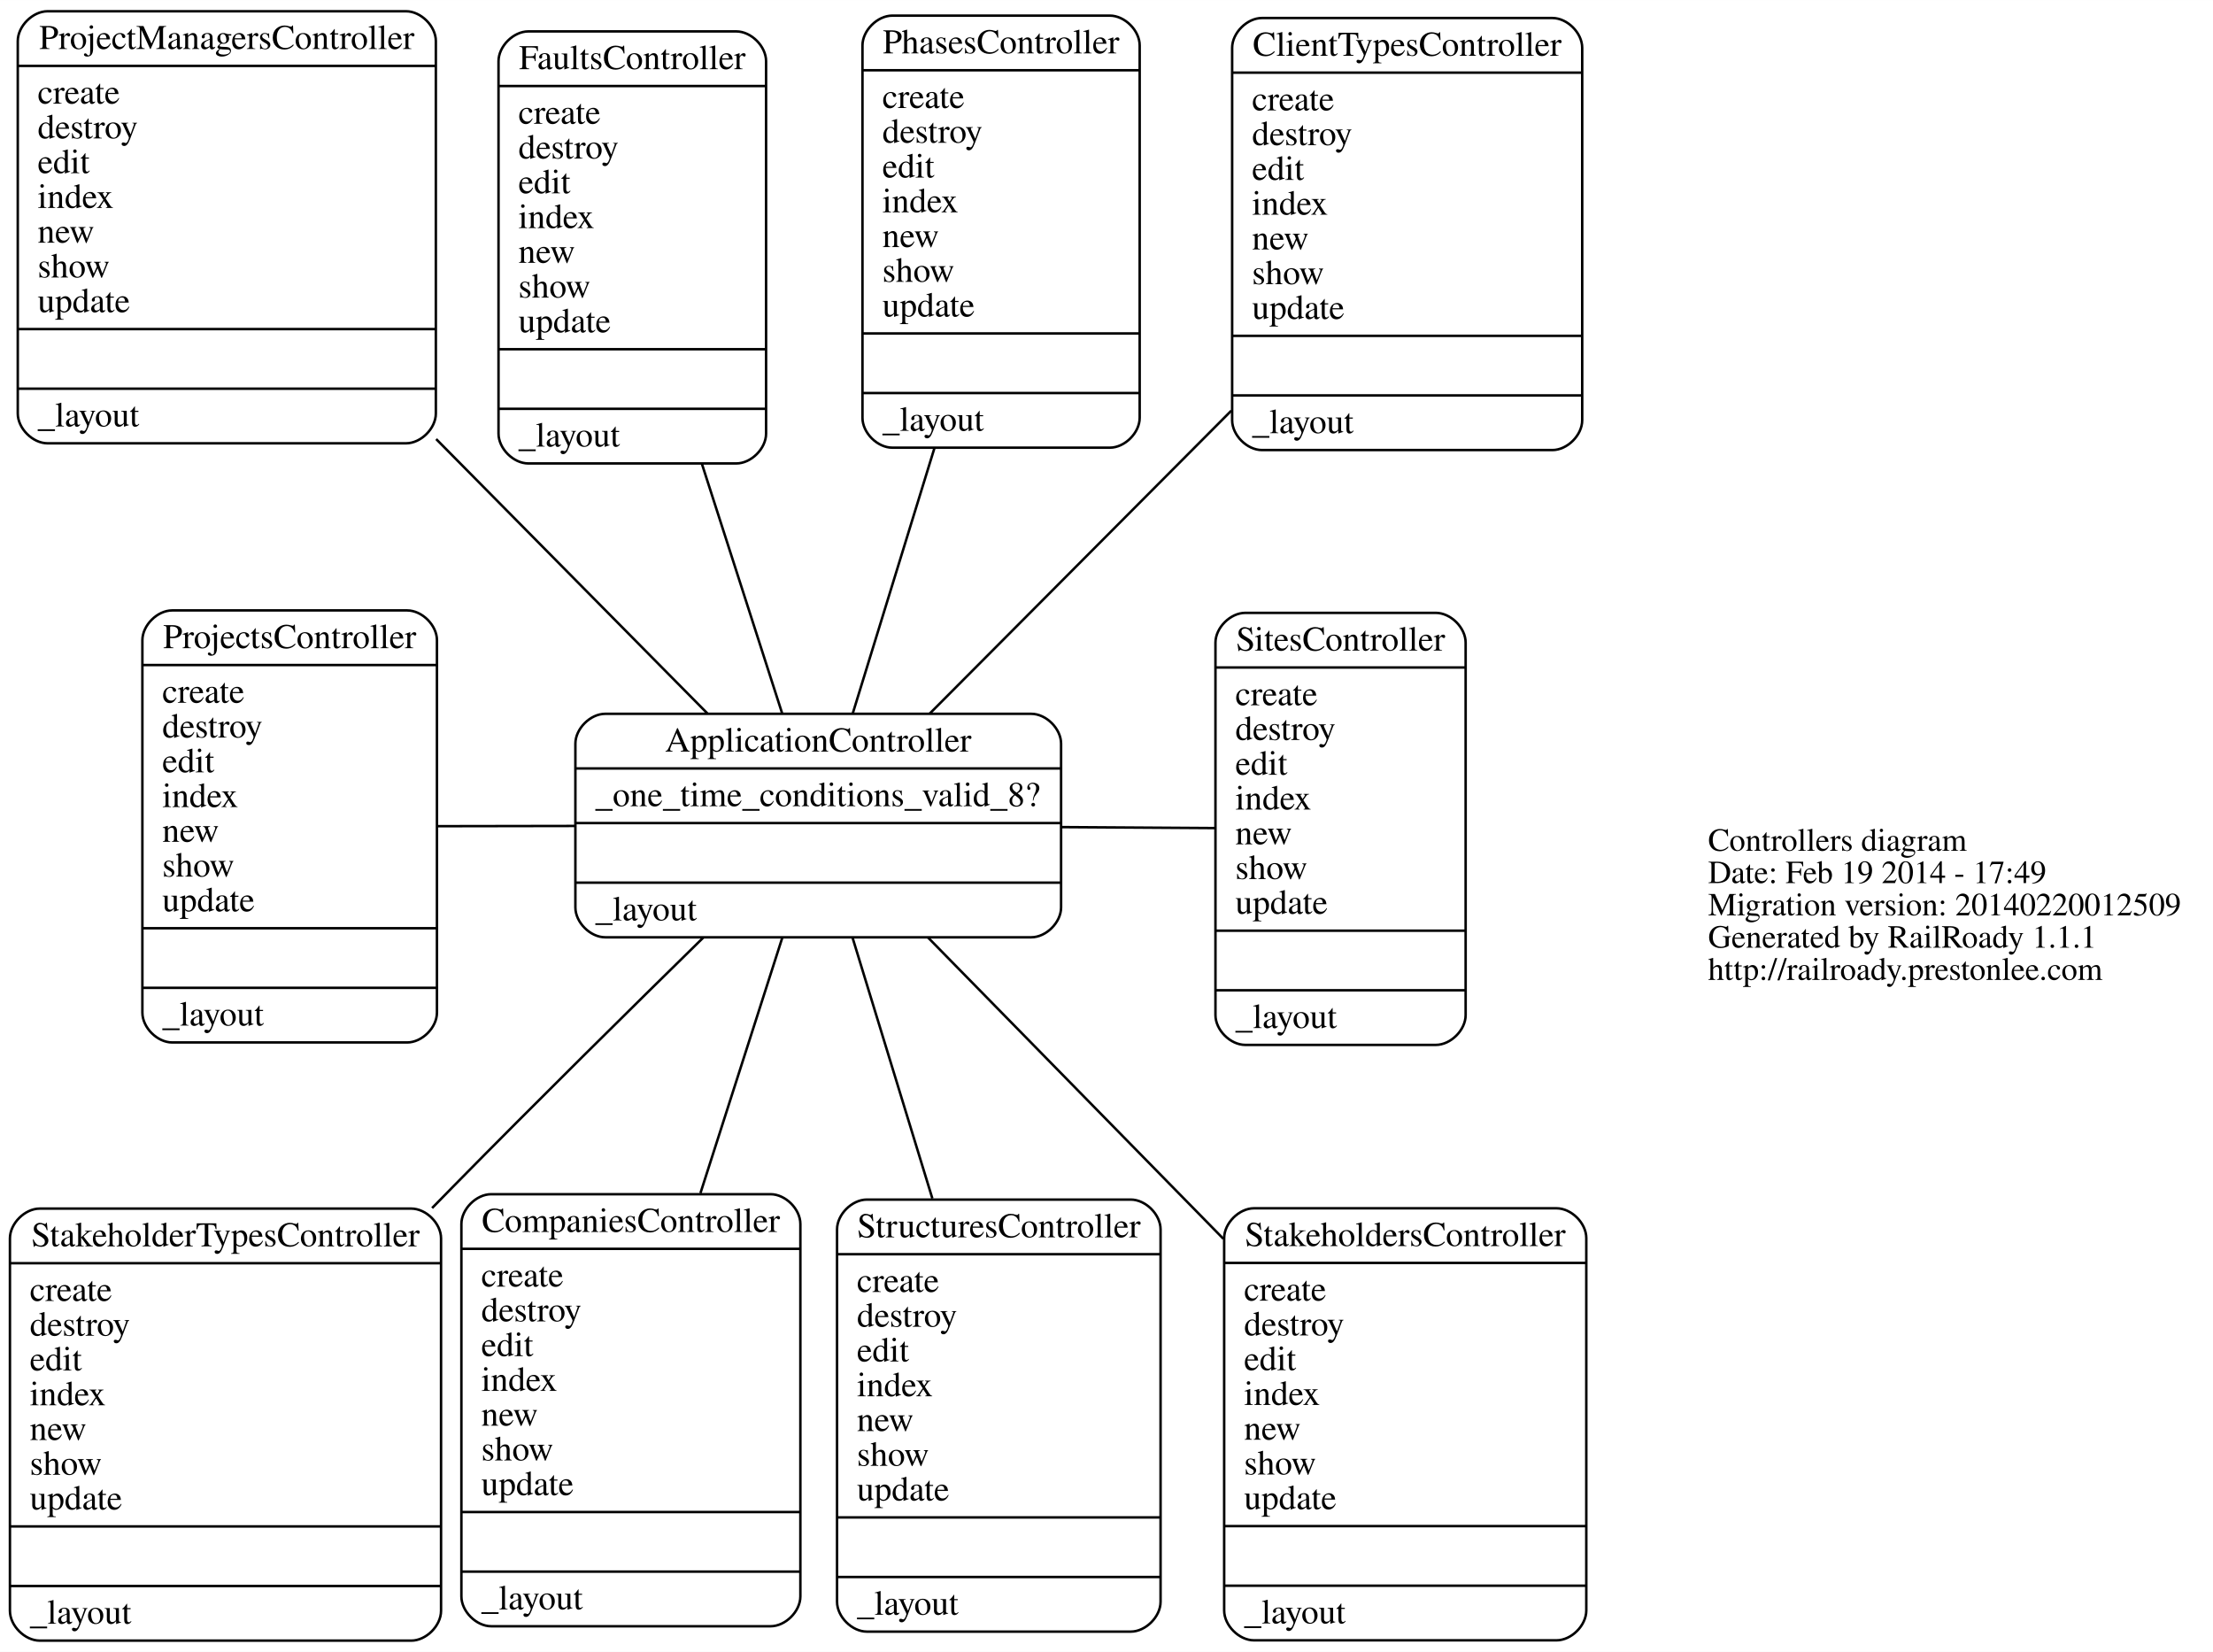
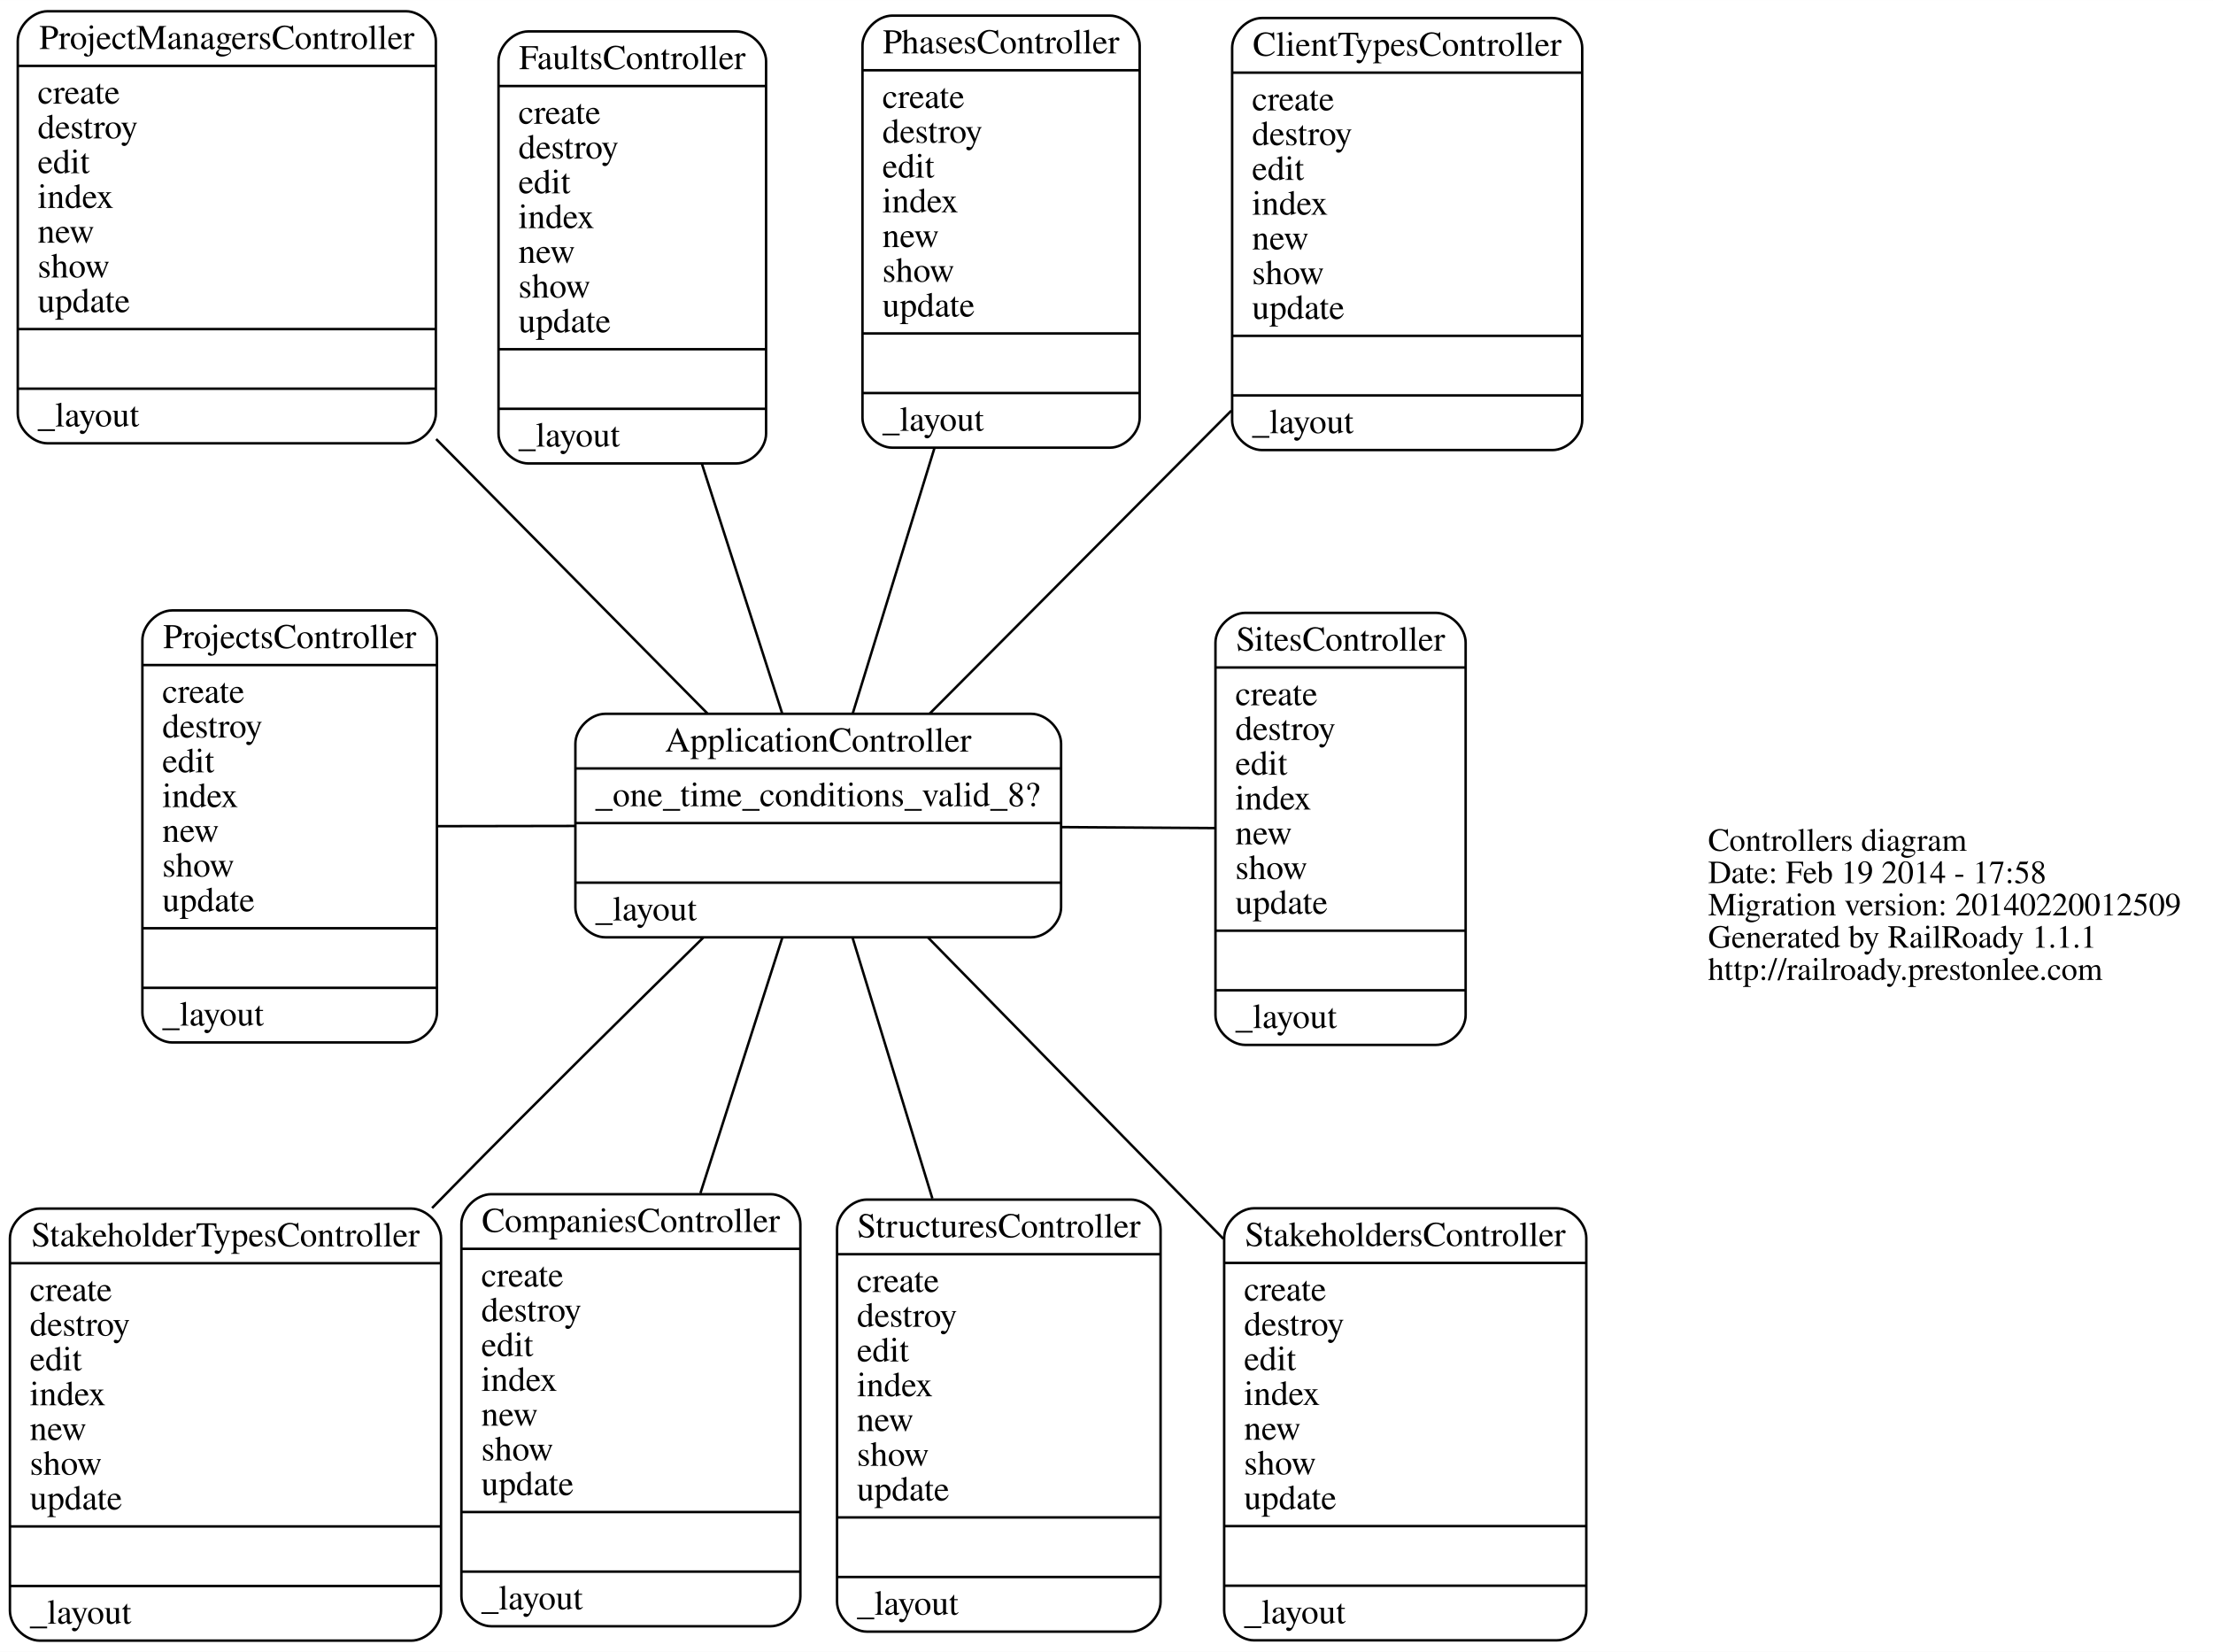
<svg xmlns="http://www.w3.org/2000/svg" width="891pt" height="665pt" viewBox="0.00 0.00 891.38 665.21">
  <g id="graph0" class="graph" transform="scale(1 1) rotate(0) translate(4 661.21)">
    <polygon fill="white" stroke="none" points="-4,4 -4,-661.21 887.375,-661.21 887.375,4 -4,4" />
    <g id="node1" class="node">
      <text text-anchor="start" x="684" y="-318.6" font-family="Times,serif" font-size="13.00">Controllers diagram</text>
-       <text text-anchor="start" x="684" y="-305.6" font-family="Times,serif" font-size="13.00">Date: Feb 19 2014 - 17:49</text>
+       <text text-anchor="start" x="684" y="-305.6" font-family="Times,serif" font-size="13.00">Date: Feb 19 2014 - 17:58</text>
      <text text-anchor="start" x="684" y="-292.6" font-family="Times,serif" font-size="13.00">Migration version: 20140220012509</text>
      <text text-anchor="start" x="684" y="-279.6" font-family="Times,serif" font-size="13.00">Generated by RailRoady 1.1.1</text>
      <text text-anchor="start" x="684" y="-266.6" font-family="Times,serif" font-size="13.00">http://railroady.prestonlee.com</text>
    </g>
    <g id="node2" class="node">
      <path fill="none" stroke="black" d="M239.761,-283.764C239.761,-283.764 411.396,-283.764 411.396,-283.764 417.396,-283.764 423.396,-289.764 423.396,-295.764 423.396,-295.764 423.396,-361.764 423.396,-361.764 423.396,-367.764 417.396,-373.764 411.396,-373.764 411.396,-373.764 239.761,-373.764 239.761,-373.764 233.761,-373.764 227.761,-367.764 227.761,-361.764 227.761,-361.764 227.761,-295.764 227.761,-295.764 227.761,-289.764 233.761,-283.764 239.761,-283.764" />
      <text text-anchor="middle" x="325.578" y="-358.564" font-family="Times,serif" font-size="14.00">ApplicationController</text>
      <polyline fill="none" stroke="black" points="227.761,-351.764 423.396,-351.764 " />
      <text text-anchor="start" x="235.761" y="-336.564" font-family="Times,serif" font-size="14.00">_one_time_conditions_valid_8?</text>
      <polyline fill="none" stroke="black" points="227.761,-329.764 423.396,-329.764 " />
      <polyline fill="none" stroke="black" points="227.761,-305.764 423.396,-305.764 " />
      <text text-anchor="start" x="235.761" y="-290.564" font-family="Times,serif" font-size="14.00">_layout</text>
    </g>
    <g id="node3" class="node">
      <path fill="none" stroke="black" d="M504.299,-479.99C504.299,-479.99 621.301,-479.99 621.301,-479.99 627.301,-479.99 633.301,-485.99 633.301,-491.99 633.301,-491.99 633.301,-641.99 633.301,-641.99 633.301,-647.99 627.301,-653.99 621.301,-653.99 621.301,-653.99 504.299,-653.99 504.299,-653.99 498.299,-653.99 492.299,-647.99 492.299,-641.99 492.299,-641.99 492.299,-491.99 492.299,-491.99 492.299,-485.99 498.299,-479.99 504.299,-479.99" />
      <text text-anchor="middle" x="562.8" y="-638.79" font-family="Times,serif" font-size="14.00">ClientTypesController</text>
      <polyline fill="none" stroke="black" points="492.299,-631.99 633.301,-631.99 " />
      <text text-anchor="start" x="500.299" y="-616.79" font-family="Times,serif" font-size="14.00">create</text>
      <text text-anchor="start" x="500.299" y="-602.79" font-family="Times,serif" font-size="14.00">destroy</text>
      <text text-anchor="start" x="500.299" y="-588.79" font-family="Times,serif" font-size="14.00">edit</text>
      <text text-anchor="start" x="500.299" y="-574.79" font-family="Times,serif" font-size="14.00">index</text>
      <text text-anchor="start" x="500.299" y="-560.79" font-family="Times,serif" font-size="14.00">new</text>
      <text text-anchor="start" x="500.299" y="-546.79" font-family="Times,serif" font-size="14.00">show</text>
      <text text-anchor="start" x="500.299" y="-532.79" font-family="Times,serif" font-size="14.00">update</text>
      <polyline fill="none" stroke="black" points="492.299,-525.99 633.301,-525.99 " />
      <polyline fill="none" stroke="black" points="492.299,-501.99 633.301,-501.99 " />
      <text text-anchor="start" x="500.299" y="-486.79" font-family="Times,serif" font-size="14.00">_layout</text>
    </g>
    <g id="edge1" class="edge">
      <path fill="none" stroke="black" d="M370.477,-373.852C404.729,-408.249 452.569,-456.292 491.965,-495.855" />
    </g>
    <g id="node4" class="node">
      <path fill="none" stroke="black" d="M193.846,-6.292C193.846,-6.292 306.384,-6.292 306.384,-6.292 312.384,-6.292 318.384,-12.292 318.384,-18.292 318.384,-18.292 318.384,-168.292 318.384,-168.292 318.384,-174.292 312.384,-180.292 306.384,-180.292 306.384,-180.292 193.846,-180.292 193.846,-180.292 187.846,-180.292 181.846,-174.292 181.846,-168.292 181.846,-168.292 181.846,-18.292 181.846,-18.292 181.846,-12.292 187.846,-6.292 193.846,-6.292" />
      <text text-anchor="middle" x="250.115" y="-165.092" font-family="Times,serif" font-size="14.00">CompaniesController</text>
      <polyline fill="none" stroke="black" points="181.846,-158.292 318.384,-158.292 " />
      <text text-anchor="start" x="189.846" y="-143.092" font-family="Times,serif" font-size="14.00">create</text>
      <text text-anchor="start" x="189.846" y="-129.092" font-family="Times,serif" font-size="14.00">destroy</text>
      <text text-anchor="start" x="189.846" y="-115.092" font-family="Times,serif" font-size="14.00">edit</text>
      <text text-anchor="start" x="189.846" y="-101.092" font-family="Times,serif" font-size="14.00">index</text>
      <text text-anchor="start" x="189.846" y="-87.092" font-family="Times,serif" font-size="14.00">new</text>
      <text text-anchor="start" x="189.846" y="-73.092" font-family="Times,serif" font-size="14.00">show</text>
      <text text-anchor="start" x="189.846" y="-59.092" font-family="Times,serif" font-size="14.00">update</text>
      <polyline fill="none" stroke="black" points="181.846,-52.292 318.384,-52.292 " />
      <polyline fill="none" stroke="black" points="181.846,-28.292 318.384,-28.292 " />
      <text text-anchor="start" x="189.846" y="-13.092" font-family="Times,serif" font-size="14.00">_layout</text>
    </g>
    <g id="edge2" class="edge">
      <path fill="none" stroke="black" d="M311.118,-283.641C301.788,-254.529 289.344,-215.699 278.129,-180.705" />
    </g>
    <g id="node5" class="node">
      <path fill="none" stroke="black" d="M208.798,-474.6C208.798,-474.6 292.57,-474.6 292.57,-474.6 298.57,-474.6 304.57,-480.6 304.57,-486.6 304.57,-486.6 304.57,-636.6 304.57,-636.6 304.57,-642.6 298.57,-648.6 292.57,-648.6 292.57,-648.6 208.798,-648.6 208.798,-648.6 202.798,-648.6 196.798,-642.6 196.798,-636.6 196.798,-636.6 196.798,-486.6 196.798,-486.6 196.798,-480.6 202.798,-474.6 208.798,-474.6" />
      <text text-anchor="middle" x="250.684" y="-633.4" font-family="Times,serif" font-size="14.00">FaultsController</text>
      <polyline fill="none" stroke="black" points="196.798,-626.6 304.57,-626.6 " />
      <text text-anchor="start" x="204.798" y="-611.4" font-family="Times,serif" font-size="14.00">create</text>
      <text text-anchor="start" x="204.798" y="-597.4" font-family="Times,serif" font-size="14.00">destroy</text>
      <text text-anchor="start" x="204.798" y="-583.4" font-family="Times,serif" font-size="14.00">edit</text>
      <text text-anchor="start" x="204.798" y="-569.4" font-family="Times,serif" font-size="14.00">index</text>
      <text text-anchor="start" x="204.798" y="-555.4" font-family="Times,serif" font-size="14.00">new</text>
      <text text-anchor="start" x="204.798" y="-541.4" font-family="Times,serif" font-size="14.00">show</text>
      <text text-anchor="start" x="204.798" y="-527.4" font-family="Times,serif" font-size="14.00">update</text>
      <polyline fill="none" stroke="black" points="196.798,-520.6 304.57,-520.6 " />
      <polyline fill="none" stroke="black" points="196.798,-496.6 304.57,-496.6 " />
      <text text-anchor="start" x="204.798" y="-481.4" font-family="Times,serif" font-size="14.00">_layout</text>
    </g>
    <g id="edge3" class="edge">
      <path fill="none" stroke="black" d="M311.049,-373.933C301.861,-402.498 289.682,-440.362 278.67,-474.595" />
    </g>
    <g id="node6" class="node">
      <path fill="none" stroke="black" d="M355.396,-480.953C355.396,-480.953 443.052,-480.953 443.052,-480.953 449.052,-480.953 455.052,-486.953 455.052,-492.953 455.052,-492.953 455.052,-642.953 455.052,-642.953 455.052,-648.953 449.052,-654.953 443.052,-654.953 443.052,-654.953 355.396,-654.953 355.396,-654.953 349.396,-654.953 343.396,-648.953 343.396,-642.953 343.396,-642.953 343.396,-492.953 343.396,-492.953 343.396,-486.953 349.396,-480.953 355.396,-480.953" />
      <text text-anchor="middle" x="399.224" y="-639.753" font-family="Times,serif" font-size="14.00">PhasesController</text>
      <polyline fill="none" stroke="black" points="343.396,-632.953 455.052,-632.953 " />
      <text text-anchor="start" x="351.396" y="-617.753" font-family="Times,serif" font-size="14.00">create</text>
      <text text-anchor="start" x="351.396" y="-603.753" font-family="Times,serif" font-size="14.00">destroy</text>
      <text text-anchor="start" x="351.396" y="-589.753" font-family="Times,serif" font-size="14.00">edit</text>
      <text text-anchor="start" x="351.396" y="-575.753" font-family="Times,serif" font-size="14.00">index</text>
      <text text-anchor="start" x="351.396" y="-561.753" font-family="Times,serif" font-size="14.00">new</text>
      <text text-anchor="start" x="351.396" y="-547.753" font-family="Times,serif" font-size="14.00">show</text>
      <text text-anchor="start" x="351.396" y="-533.753" font-family="Times,serif" font-size="14.00">update</text>
      <polyline fill="none" stroke="black" points="343.396,-526.953 455.052,-526.953 " />
      <polyline fill="none" stroke="black" points="343.396,-502.953 455.052,-502.953 " />
      <text text-anchor="start" x="351.396" y="-487.753" font-family="Times,serif" font-size="14.00">_layout</text>
    </g>
    <g id="edge4" class="edge">
      <path fill="none" stroke="black" d="M339.517,-374.034C348.775,-404.101 361.229,-444.552 372.368,-480.729" />
    </g>
    <g id="node7" class="node">
      <path fill="none" stroke="black" d="M15.156,-482.71C15.156,-482.71 159.556,-482.71 159.556,-482.71 165.556,-482.71 171.556,-488.71 171.556,-494.71 171.556,-494.71 171.556,-644.71 171.556,-644.71 171.556,-650.71 165.556,-656.71 159.556,-656.71 159.556,-656.71 15.156,-656.71 15.156,-656.71 9.156,-656.71 3.156,-650.71 3.156,-644.71 3.156,-644.71 3.156,-494.71 3.156,-494.71 3.156,-488.71 9.156,-482.71 15.156,-482.71" />
      <text text-anchor="middle" x="87.356" y="-641.51" font-family="Times,serif" font-size="14.00">ProjectManagersController</text>
      <polyline fill="none" stroke="black" points="3.156,-634.71 171.556,-634.71 " />
      <text text-anchor="start" x="11.156" y="-619.51" font-family="Times,serif" font-size="14.00">create</text>
      <text text-anchor="start" x="11.156" y="-605.51" font-family="Times,serif" font-size="14.00">destroy</text>
      <text text-anchor="start" x="11.156" y="-591.51" font-family="Times,serif" font-size="14.00">edit</text>
      <text text-anchor="start" x="11.156" y="-577.51" font-family="Times,serif" font-size="14.00">index</text>
      <text text-anchor="start" x="11.156" y="-563.51" font-family="Times,serif" font-size="14.00">new</text>
      <text text-anchor="start" x="11.156" y="-549.51" font-family="Times,serif" font-size="14.00">show</text>
      <text text-anchor="start" x="11.156" y="-535.51" font-family="Times,serif" font-size="14.00">update</text>
      <polyline fill="none" stroke="black" points="3.156,-528.71 171.556,-528.71 " />
      <polyline fill="none" stroke="black" points="3.156,-504.71 171.556,-504.71 " />
      <text text-anchor="start" x="11.156" y="-489.51" font-family="Times,serif" font-size="14.00">_layout</text>
    </g>
    <g id="edge5" class="edge">
      <path fill="none" stroke="black" d="M281.05,-373.801C250.346,-404.857 208.577,-447.103 171.688,-484.414" />
    </g>
    <g id="node8" class="node">
      <path fill="none" stroke="black" d="M65.353,-241.409C65.353,-241.409 160.001,-241.409 160.001,-241.409 166.001,-241.409 172.001,-247.409 172.001,-253.409 172.001,-253.409 172.001,-403.409 172.001,-403.409 172.001,-409.409 166.001,-415.409 160.001,-415.409 160.001,-415.409 65.353,-415.409 65.353,-415.409 59.352,-415.409 53.352,-409.409 53.352,-403.409 53.352,-403.409 53.352,-253.409 53.352,-253.409 53.352,-247.409 59.352,-241.409 65.353,-241.409" />
      <text text-anchor="middle" x="112.677" y="-400.209" font-family="Times,serif" font-size="14.00">ProjectsController</text>
      <polyline fill="none" stroke="black" points="53.352,-393.409 172.001,-393.409 " />
      <text text-anchor="start" x="61.352" y="-378.209" font-family="Times,serif" font-size="14.00">create</text>
      <text text-anchor="start" x="61.352" y="-364.209" font-family="Times,serif" font-size="14.00">destroy</text>
      <text text-anchor="start" x="61.352" y="-350.209" font-family="Times,serif" font-size="14.00">edit</text>
      <text text-anchor="start" x="61.352" y="-336.209" font-family="Times,serif" font-size="14.00">index</text>
      <text text-anchor="start" x="61.352" y="-322.209" font-family="Times,serif" font-size="14.00">new</text>
      <text text-anchor="start" x="61.352" y="-308.209" font-family="Times,serif" font-size="14.00">show</text>
      <text text-anchor="start" x="61.352" y="-294.209" font-family="Times,serif" font-size="14.00">update</text>
      <polyline fill="none" stroke="black" points="53.352,-287.409 172.001,-287.409 " />
      <polyline fill="none" stroke="black" points="53.352,-263.409 172.001,-263.409 " />
      <text text-anchor="start" x="61.352" y="-248.209" font-family="Times,serif" font-size="14.00">_layout</text>
    </g>
    <g id="edge6" class="edge">
      <path fill="none" stroke="black" d="M227.54,-328.601C208.66,-328.569 189.425,-328.537 172.23,-328.509" />
    </g>
    <g id="node9" class="node">
      <path fill="none" stroke="black" d="M497.577,-240.423C497.577,-240.423 574.349,-240.423 574.349,-240.423 580.349,-240.423 586.349,-246.423 586.349,-252.423 586.349,-252.423 586.349,-402.423 586.349,-402.423 586.349,-408.423 580.349,-414.423 574.349,-414.423 574.349,-414.423 497.577,-414.423 497.577,-414.423 491.577,-414.423 485.577,-408.423 485.577,-402.423 485.577,-402.423 485.577,-252.423 485.577,-252.423 485.577,-246.423 491.577,-240.423 497.577,-240.423" />
      <text text-anchor="middle" x="535.963" y="-399.223" font-family="Times,serif" font-size="14.00">SitesController</text>
      <polyline fill="none" stroke="black" points="485.577,-392.423 586.349,-392.423 " />
      <text text-anchor="start" x="493.577" y="-377.223" font-family="Times,serif" font-size="14.00">create</text>
      <text text-anchor="start" x="493.577" y="-363.223" font-family="Times,serif" font-size="14.00">destroy</text>
      <text text-anchor="start" x="493.577" y="-349.223" font-family="Times,serif" font-size="14.00">edit</text>
      <text text-anchor="start" x="493.577" y="-335.223" font-family="Times,serif" font-size="14.00">index</text>
      <text text-anchor="start" x="493.577" y="-321.223" font-family="Times,serif" font-size="14.00">new</text>
      <text text-anchor="start" x="493.577" y="-307.223" font-family="Times,serif" font-size="14.00">show</text>
      <text text-anchor="start" x="493.577" y="-293.223" font-family="Times,serif" font-size="14.00">update</text>
      <polyline fill="none" stroke="black" points="485.577,-286.423 586.349,-286.423 " />
      <polyline fill="none" stroke="black" points="485.577,-262.423 586.349,-262.423 " />
      <text text-anchor="start" x="493.577" y="-247.223" font-family="Times,serif" font-size="14.00">_layout</text>
    </g>
    <g id="edge7" class="edge">
      <path fill="none" stroke="black" d="M423.687,-328.139C445.112,-328.002 466.931,-327.863 485.567,-327.744" />
    </g>
    <g id="node10" class="node">
      <path fill="none" stroke="black" d="M12,-0.5C12,-0.5 161.65,-0.5 161.65,-0.5 167.65,-0.5 173.65,-6.5 173.65,-12.5 173.65,-12.5 173.65,-162.5 173.65,-162.5 173.65,-168.5 167.65,-174.5 161.65,-174.5 161.65,-174.5 12,-174.5 12,-174.5 6,-174.5 0,-168.5 0,-162.5 0,-162.5 0,-12.5 0,-12.5 0,-6.5 6,-0.5 12,-0.5" />
      <text text-anchor="middle" x="86.825" y="-159.3" font-family="Times,serif" font-size="14.00">StakeholderTypesController</text>
      <polyline fill="none" stroke="black" points="0,-152.5 173.65,-152.5 " />
      <text text-anchor="start" x="8" y="-137.3" font-family="Times,serif" font-size="14.00">create</text>
      <text text-anchor="start" x="8" y="-123.3" font-family="Times,serif" font-size="14.00">destroy</text>
      <text text-anchor="start" x="8" y="-109.3" font-family="Times,serif" font-size="14.00">edit</text>
      <text text-anchor="start" x="8" y="-95.3" font-family="Times,serif" font-size="14.00">index</text>
      <text text-anchor="start" x="8" y="-81.3" font-family="Times,serif" font-size="14.00">new</text>
      <text text-anchor="start" x="8" y="-67.3" font-family="Times,serif" font-size="14.00">show</text>
      <text text-anchor="start" x="8" y="-53.3" font-family="Times,serif" font-size="14.00">update</text>
      <polyline fill="none" stroke="black" points="0,-46.5 173.65,-46.5 " />
      <polyline fill="none" stroke="black" points="0,-22.5 173.65,-22.5 " />
      <text text-anchor="start" x="8" y="-7.3" font-family="Times,serif" font-size="14.00">_layout</text>
    </g>
    <g id="edge8" class="edge">
      <path fill="none" stroke="black" d="M279.256,-283.615C250.166,-255.102 211.976,-217.377 178.646,-183.492 175.816,-180.614 172.944,-177.682 170.048,-174.715" />
    </g>
    <g id="node11" class="node">
      <path fill="none" stroke="black" d="M501.087,-0.622C501.087,-0.622 622.949,-0.622 622.949,-0.622 628.949,-0.622 634.949,-6.622 634.949,-12.622 634.949,-12.622 634.949,-162.622 634.949,-162.622 634.949,-168.622 628.949,-174.622 622.949,-174.622 622.949,-174.622 501.087,-174.622 501.087,-174.622 495.087,-174.622 489.087,-168.622 489.087,-162.622 489.087,-162.622 489.087,-12.622 489.087,-12.622 489.087,-6.622 495.087,-0.622 501.087,-0.622" />
      <text text-anchor="middle" x="562.018" y="-159.422" font-family="Times,serif" font-size="14.00">StakeholdersController</text>
      <polyline fill="none" stroke="black" points="489.087,-152.622 634.949,-152.622 " />
      <text text-anchor="start" x="497.087" y="-137.422" font-family="Times,serif" font-size="14.00">create</text>
      <text text-anchor="start" x="497.087" y="-123.422" font-family="Times,serif" font-size="14.00">destroy</text>
      <text text-anchor="start" x="497.087" y="-109.422" font-family="Times,serif" font-size="14.00">edit</text>
      <text text-anchor="start" x="497.087" y="-95.422" font-family="Times,serif" font-size="14.00">index</text>
      <text text-anchor="start" x="497.087" y="-81.422" font-family="Times,serif" font-size="14.00">new</text>
      <text text-anchor="start" x="497.087" y="-67.422" font-family="Times,serif" font-size="14.00">show</text>
      <text text-anchor="start" x="497.087" y="-53.422" font-family="Times,serif" font-size="14.00">update</text>
      <polyline fill="none" stroke="black" points="489.087,-46.622 634.949,-46.622 " />
      <polyline fill="none" stroke="black" points="489.087,-22.622 634.949,-22.622 " />
      <text text-anchor="start" x="497.087" y="-7.422" font-family="Times,serif" font-size="14.00">_layout</text>
    </g>
    <g id="edge9" class="edge">
      <path fill="none" stroke="black" d="M369.774,-283.69C403.189,-249.61 449.806,-202.065 488.767,-162.33" />
    </g>
    <g id="node12" class="node">
      <path fill="none" stroke="black" d="M345.158,-4.127C345.158,-4.127 451.468,-4.127 451.468,-4.127 457.468,-4.127 463.468,-10.127 463.468,-16.127 463.468,-16.127 463.468,-166.127 463.468,-166.127 463.468,-172.127 457.468,-178.127 451.468,-178.127 451.468,-178.127 345.158,-178.127 345.158,-178.127 339.158,-178.127 333.158,-172.127 333.158,-166.127 333.158,-166.127 333.158,-16.127 333.158,-16.127 333.158,-10.127 339.158,-4.127 345.158,-4.127" />
      <text text-anchor="middle" x="398.313" y="-162.927" font-family="Times,serif" font-size="14.00">StructuresController</text>
      <polyline fill="none" stroke="black" points="333.158,-156.127 463.468,-156.127 " />
      <text text-anchor="start" x="341.158" y="-140.927" font-family="Times,serif" font-size="14.00">create</text>
      <text text-anchor="start" x="341.158" y="-126.927" font-family="Times,serif" font-size="14.00">destroy</text>
      <text text-anchor="start" x="341.158" y="-112.927" font-family="Times,serif" font-size="14.00">edit</text>
      <text text-anchor="start" x="341.158" y="-98.927" font-family="Times,serif" font-size="14.00">index</text>
      <text text-anchor="start" x="341.158" y="-84.927" font-family="Times,serif" font-size="14.00">new</text>
      <text text-anchor="start" x="341.158" y="-70.927" font-family="Times,serif" font-size="14.00">show</text>
      <text text-anchor="start" x="341.158" y="-56.927" font-family="Times,serif" font-size="14.00">update</text>
      <polyline fill="none" stroke="black" points="333.158,-50.127 463.468,-50.127 " />
      <polyline fill="none" stroke="black" points="333.158,-26.127 463.468,-26.127 " />
      <text text-anchor="start" x="341.158" y="-10.927" font-family="Times,serif" font-size="14.00">_layout</text>
    </g>
    <g id="edge10" class="edge">
      <path fill="none" stroke="black" d="M339.43,-283.507C348.498,-253.881 360.645,-214.195 371.55,-178.565" />
    </g>
  </g>
</svg>
